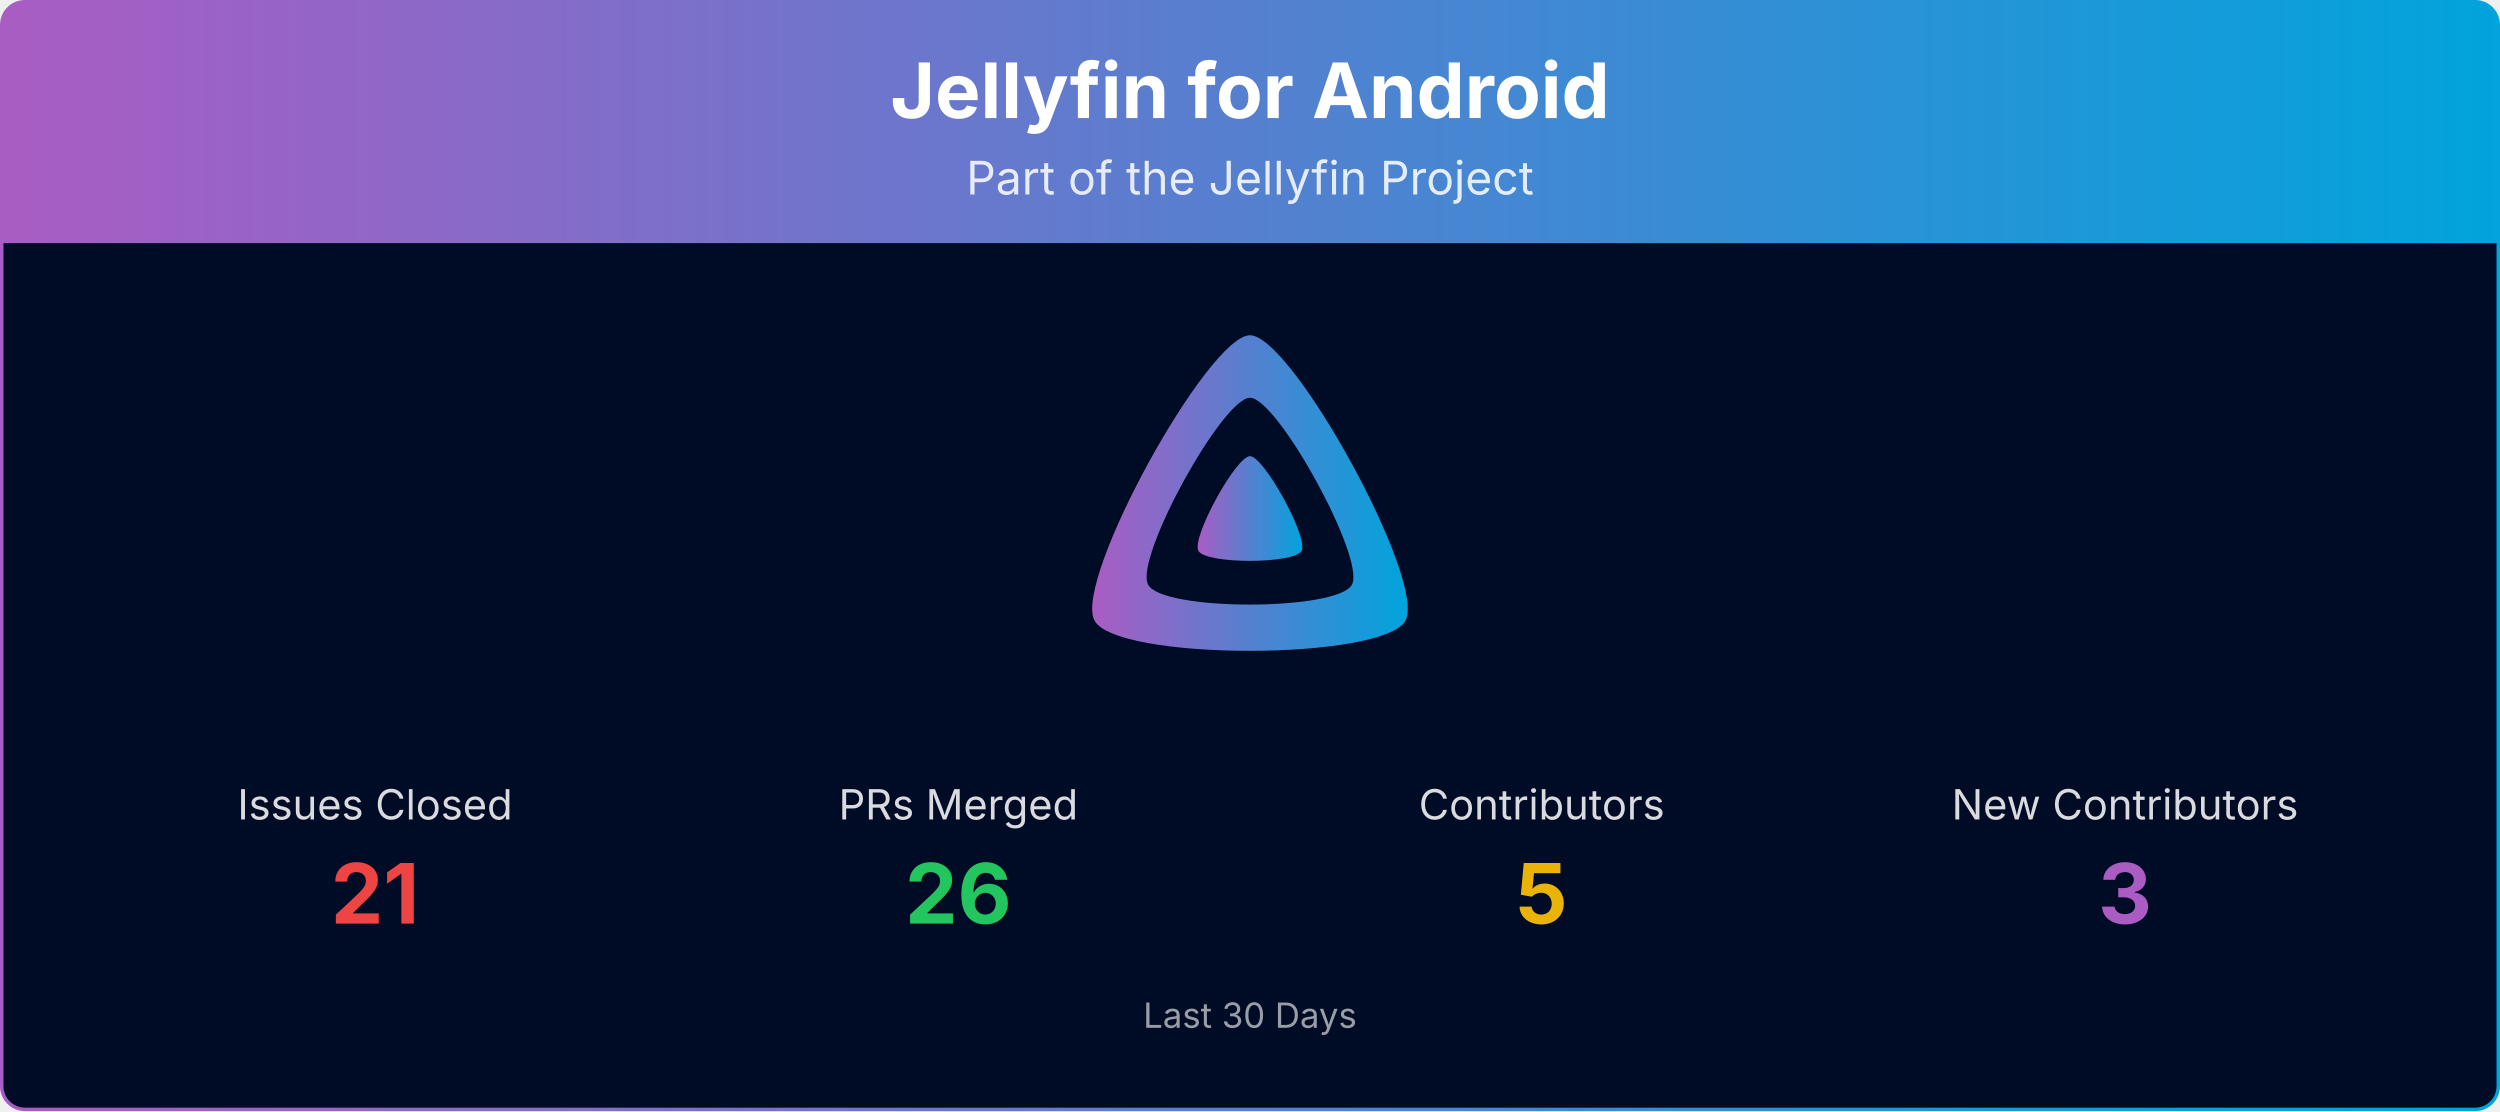
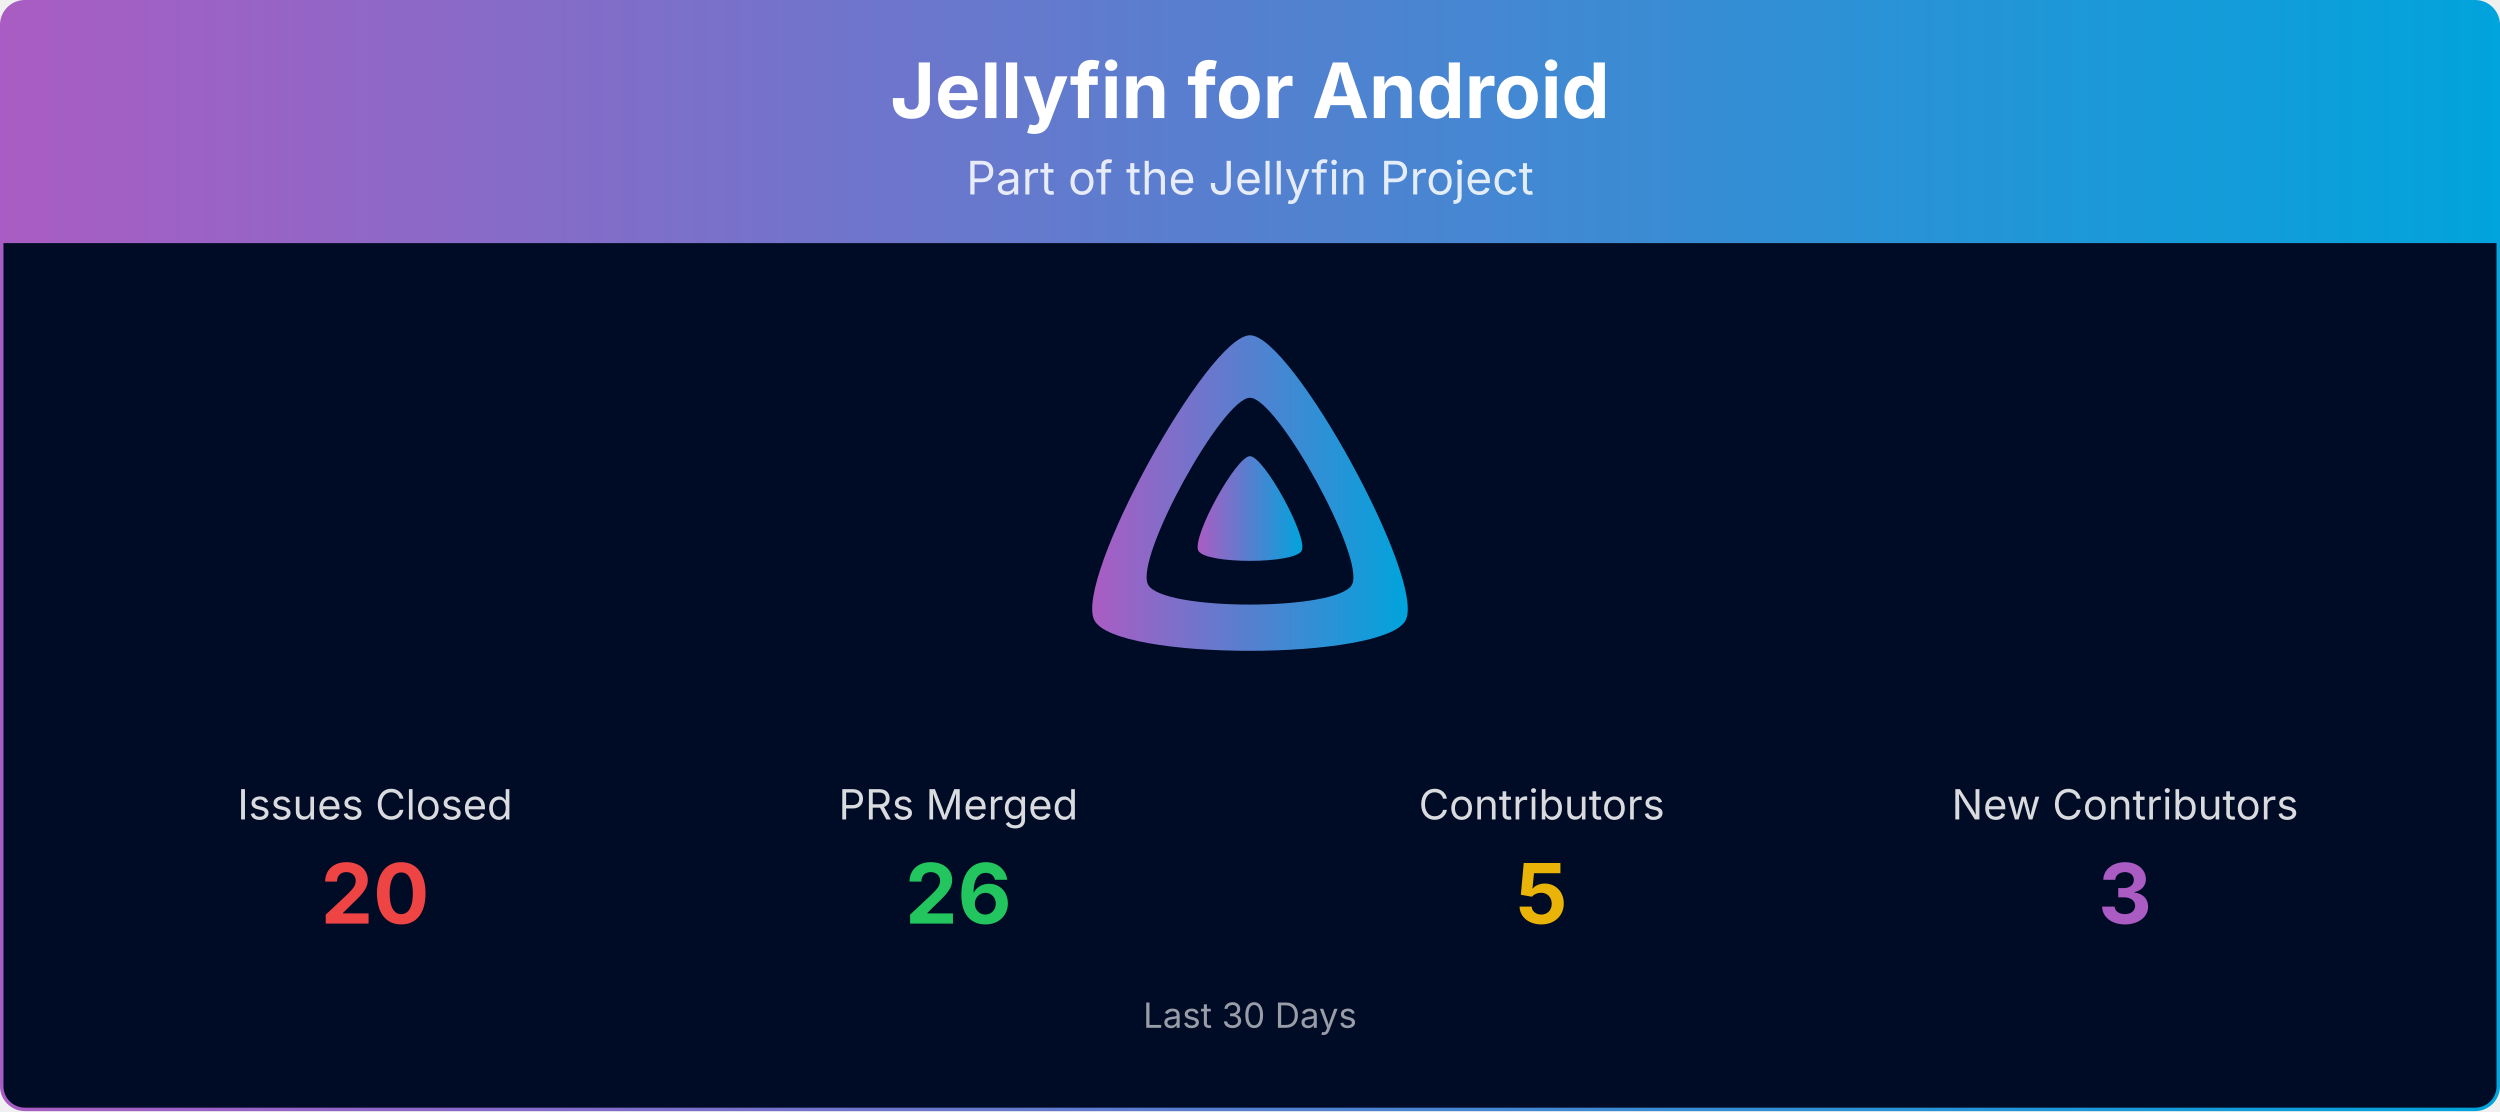
<svg xmlns="http://www.w3.org/2000/svg" viewBox="0 0 1080 480" width="100%" role="img" aria-label="Jellyfin for Android">
  <defs>
    <linearGradient id="banner-jellyfin-android-grad" x1="0" y1="0" x2="1" y2="0">
      <stop offset="0%" stop-color="#AA5CC3" />
      <stop offset="100%" stop-color="#00A4DC" />
    </linearGradient>
    <clipPath id="banner-jellyfin-android-grad-clip">
      <rect x="0.75" y="0.75" width="1078.5" height="478.5" rx="10" ry="10" />
    </clipPath>
  </defs>
  <g clip-path="url(#banner-jellyfin-android-grad-clip)">
    <path d="M0.75,10.75 A10.0,10.0 0 0 1 10.75,0.75 L1069.25,0.75 A10.0,10.0 0 0 1 1079.25,10.75 L1079.25,105.00 L0.75,105.00 Z" fill="url(#banner-jellyfin-android-grad)" />
    <text x="540.0" y="51" text-anchor="middle" font-size="33" font-weight="700" font-family="Plus Jakarta Sans, system-ui, -apple-system, Segoe UI, sans-serif" fill="#ffffff">Jellyfin for Android</text>
    <text x="540.0" y="84" text-anchor="middle" font-size="20" font-family="Plus Jakarta Sans, system-ui, -apple-system, Segoe UI, sans-serif" fill="#ffffff" opacity="0.85">Part of the Jellyfin Project</text>
    <rect x="0.75" y="105" width="1078.5" height="374.25" fill="#000b25" />
    <g transform="translate(465.00,138.00) scale(0.29297)">
      <path fill="url(#banner-jellyfin-android-grad)" fill-rule="evenodd" d="M256,23.3c-61.6,0-259.8,359.4-229.6,420.1s429.3,60,459.2,0S317.6,23.3,256,23.3zM406.5,390.8c-19.6,39.3-281.1,39.8-300.9,0s110.1-275.3,150.4-275.3S426.1,351.4,406.5,390.8z" />
      <path fill="url(#banner-jellyfin-android-grad)" d="M256,201.6c-20.4,0-86.2,119.3-76.2,139.4s142.5,19.9,152.4,0S276.5,201.6,256,201.6z" />
    </g>
    <text x="162.0" y="354.0" text-anchor="middle" font-size="18" font-family="Plus Jakarta Sans, system-ui, -apple-system, Segoe UI, sans-serif" fill="#ffffff" opacity="0.85">Issues Closed</text>
-     <text x="162.0" y="399.0" text-anchor="middle" font-size="36" font-weight="700" font-family="Plus Jakarta Sans, system-ui, -apple-system, Segoe UI, sans-serif" fill="#ef4444">21</text>
+     <text x="162.0" y="399.0" text-anchor="middle" font-size="36" font-weight="700" font-family="Plus Jakarta Sans, system-ui, -apple-system, Segoe UI, sans-serif" fill="#ef4444">20</text>
    <text x="414.0" y="354.0" text-anchor="middle" font-size="18" font-family="Plus Jakarta Sans, system-ui, -apple-system, Segoe UI, sans-serif" fill="#ffffff" opacity="0.85">PRs Merged</text>
    <text x="414.0" y="399.0" text-anchor="middle" font-size="36" font-weight="700" font-family="Plus Jakarta Sans, system-ui, -apple-system, Segoe UI, sans-serif" fill="#22c55e">26</text>
    <text x="666.0" y="354.0" text-anchor="middle" font-size="18" font-family="Plus Jakarta Sans, system-ui, -apple-system, Segoe UI, sans-serif" fill="#ffffff" opacity="0.85">Contributors</text>
    <text x="666.0" y="399.0" text-anchor="middle" font-size="36" font-weight="700" font-family="Plus Jakarta Sans, system-ui, -apple-system, Segoe UI, sans-serif" fill="#eab308">5</text>
    <text x="918.0" y="354.0" text-anchor="middle" font-size="18" font-family="Plus Jakarta Sans, system-ui, -apple-system, Segoe UI, sans-serif" fill="#ffffff" opacity="0.85">New Contributors</text>
    <text x="918.0" y="399.0" text-anchor="middle" font-size="36" font-weight="700" font-family="Plus Jakarta Sans, system-ui, -apple-system, Segoe UI, sans-serif" fill="#AA5CC3">3</text>
    <text x="540.0" y="444.0" text-anchor="middle" font-size="15" font-family="Plus Jakarta Sans, system-ui, -apple-system, Segoe UI, sans-serif" fill="#ffffff" opacity="0.6">Last 30 Days</text>
  </g>
  <rect x="0.75" y="0.75" width="1078.5" height="478.5" rx="10" ry="10" fill="none" stroke="url(#banner-jellyfin-android-grad)" stroke-width="1.5" />
</svg>
